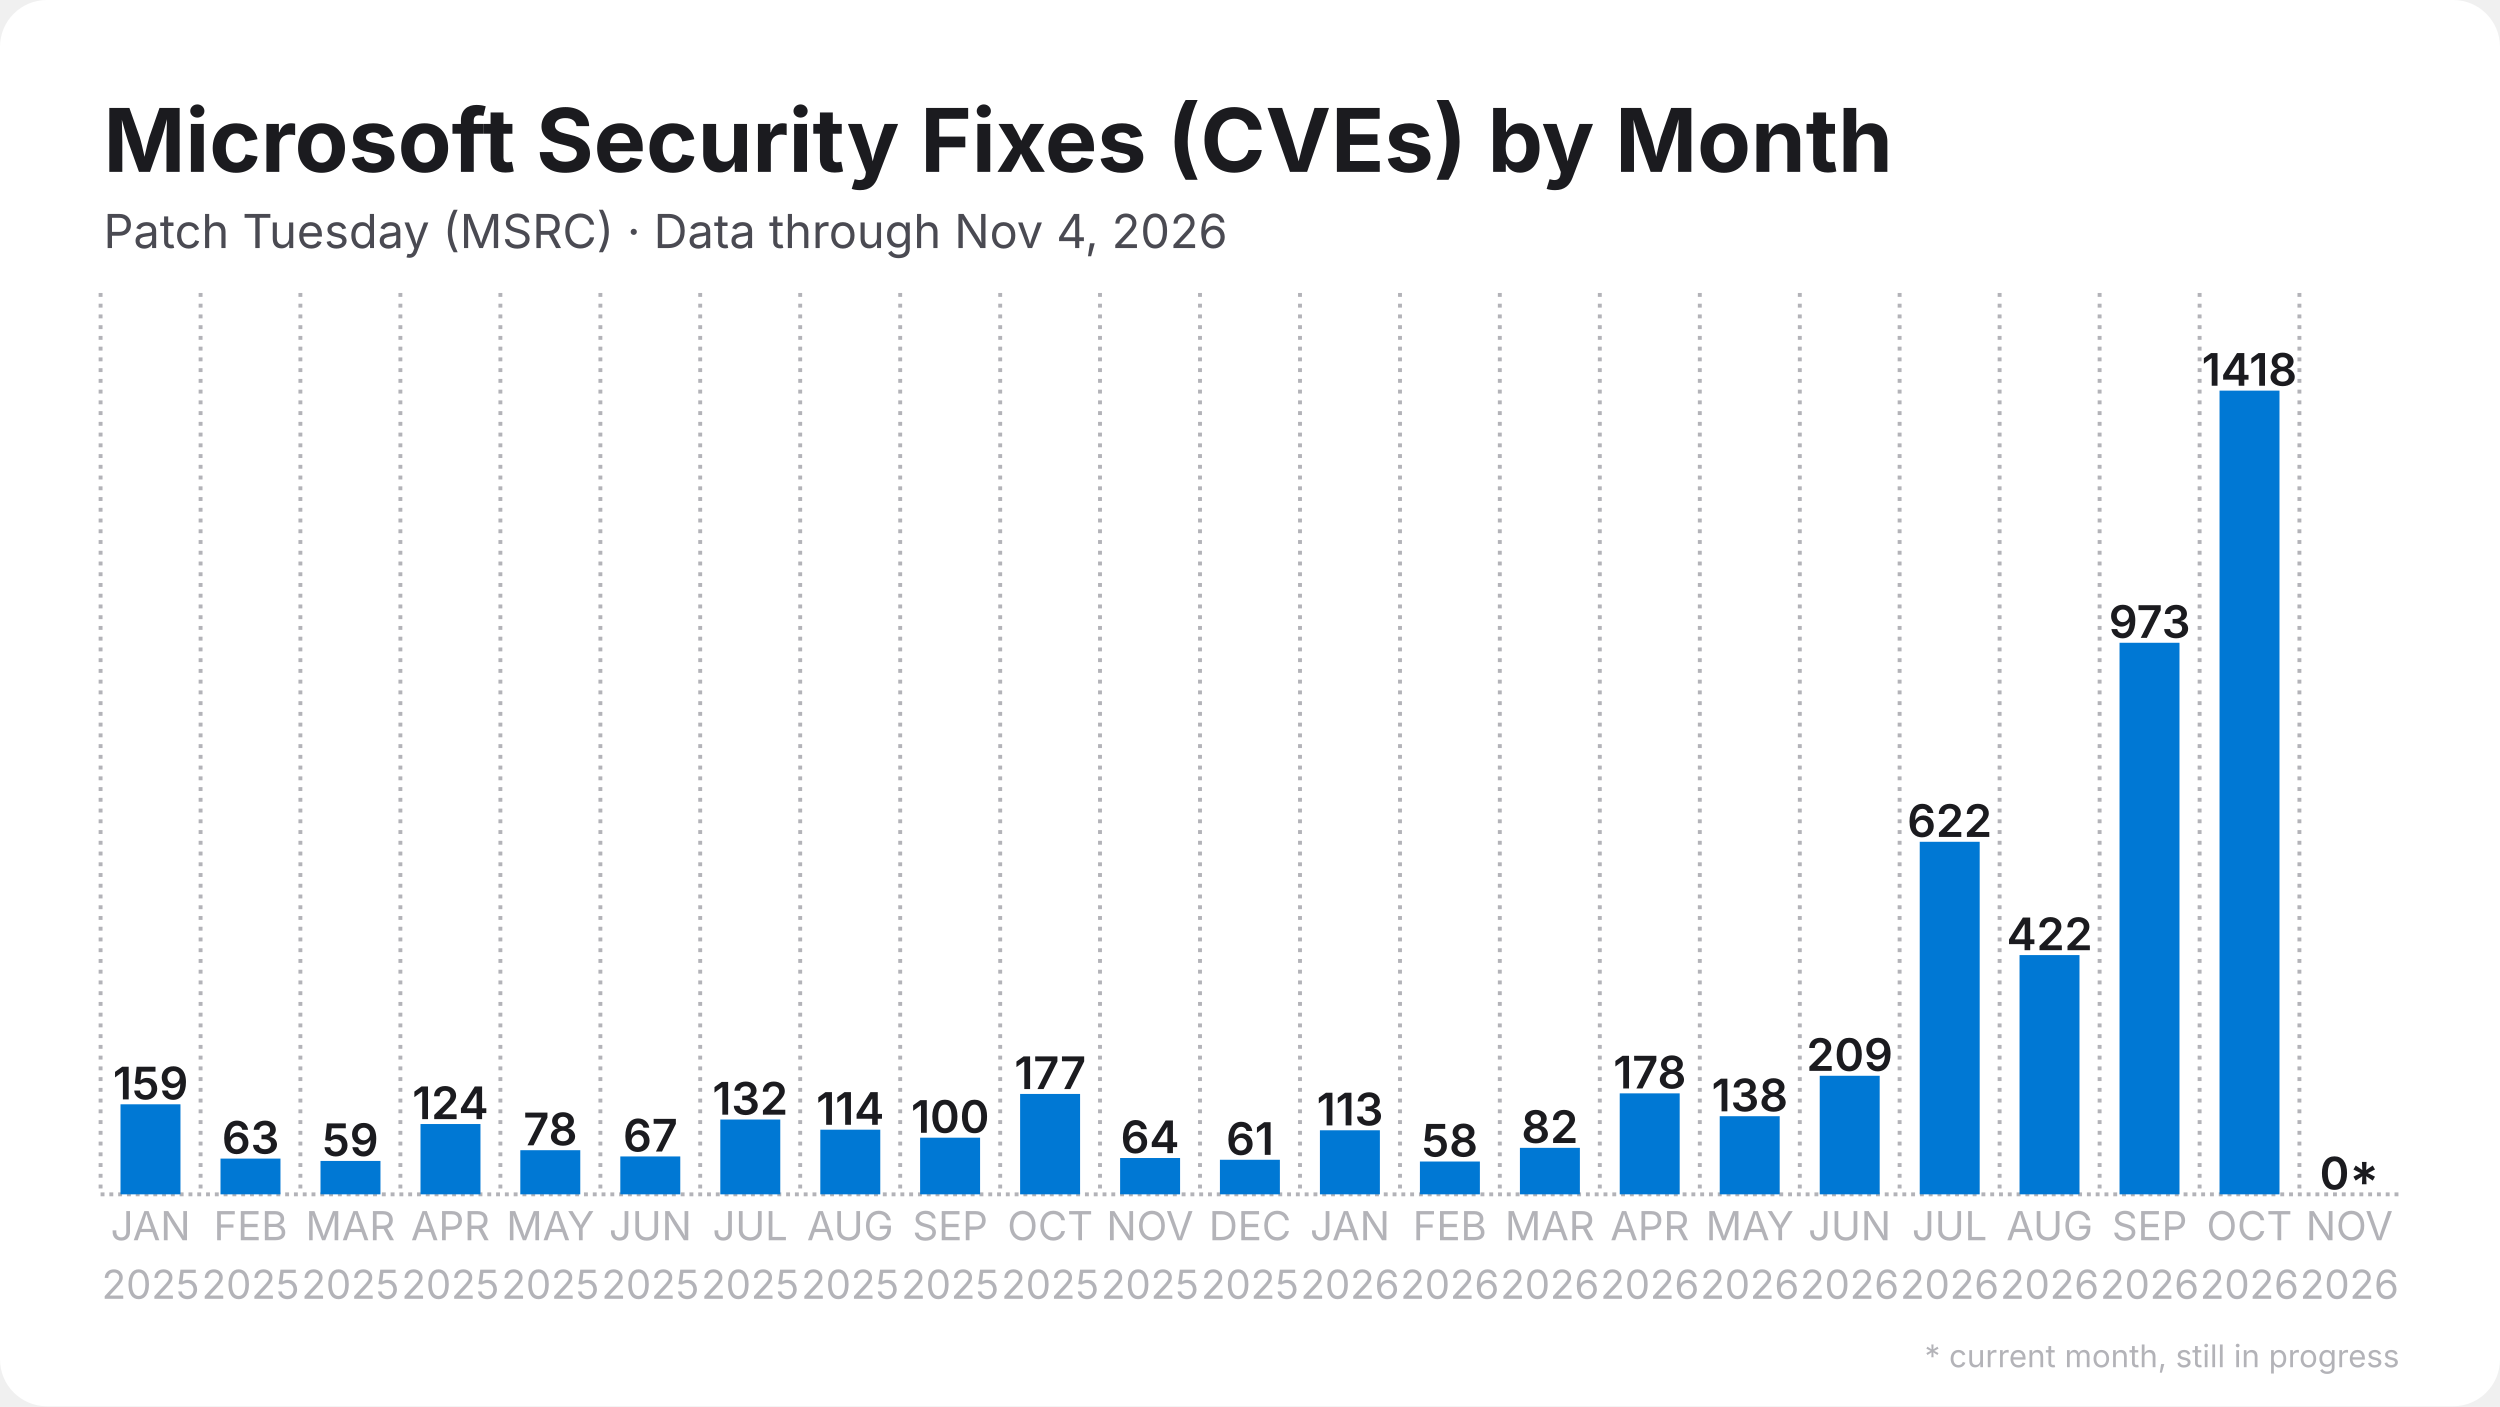
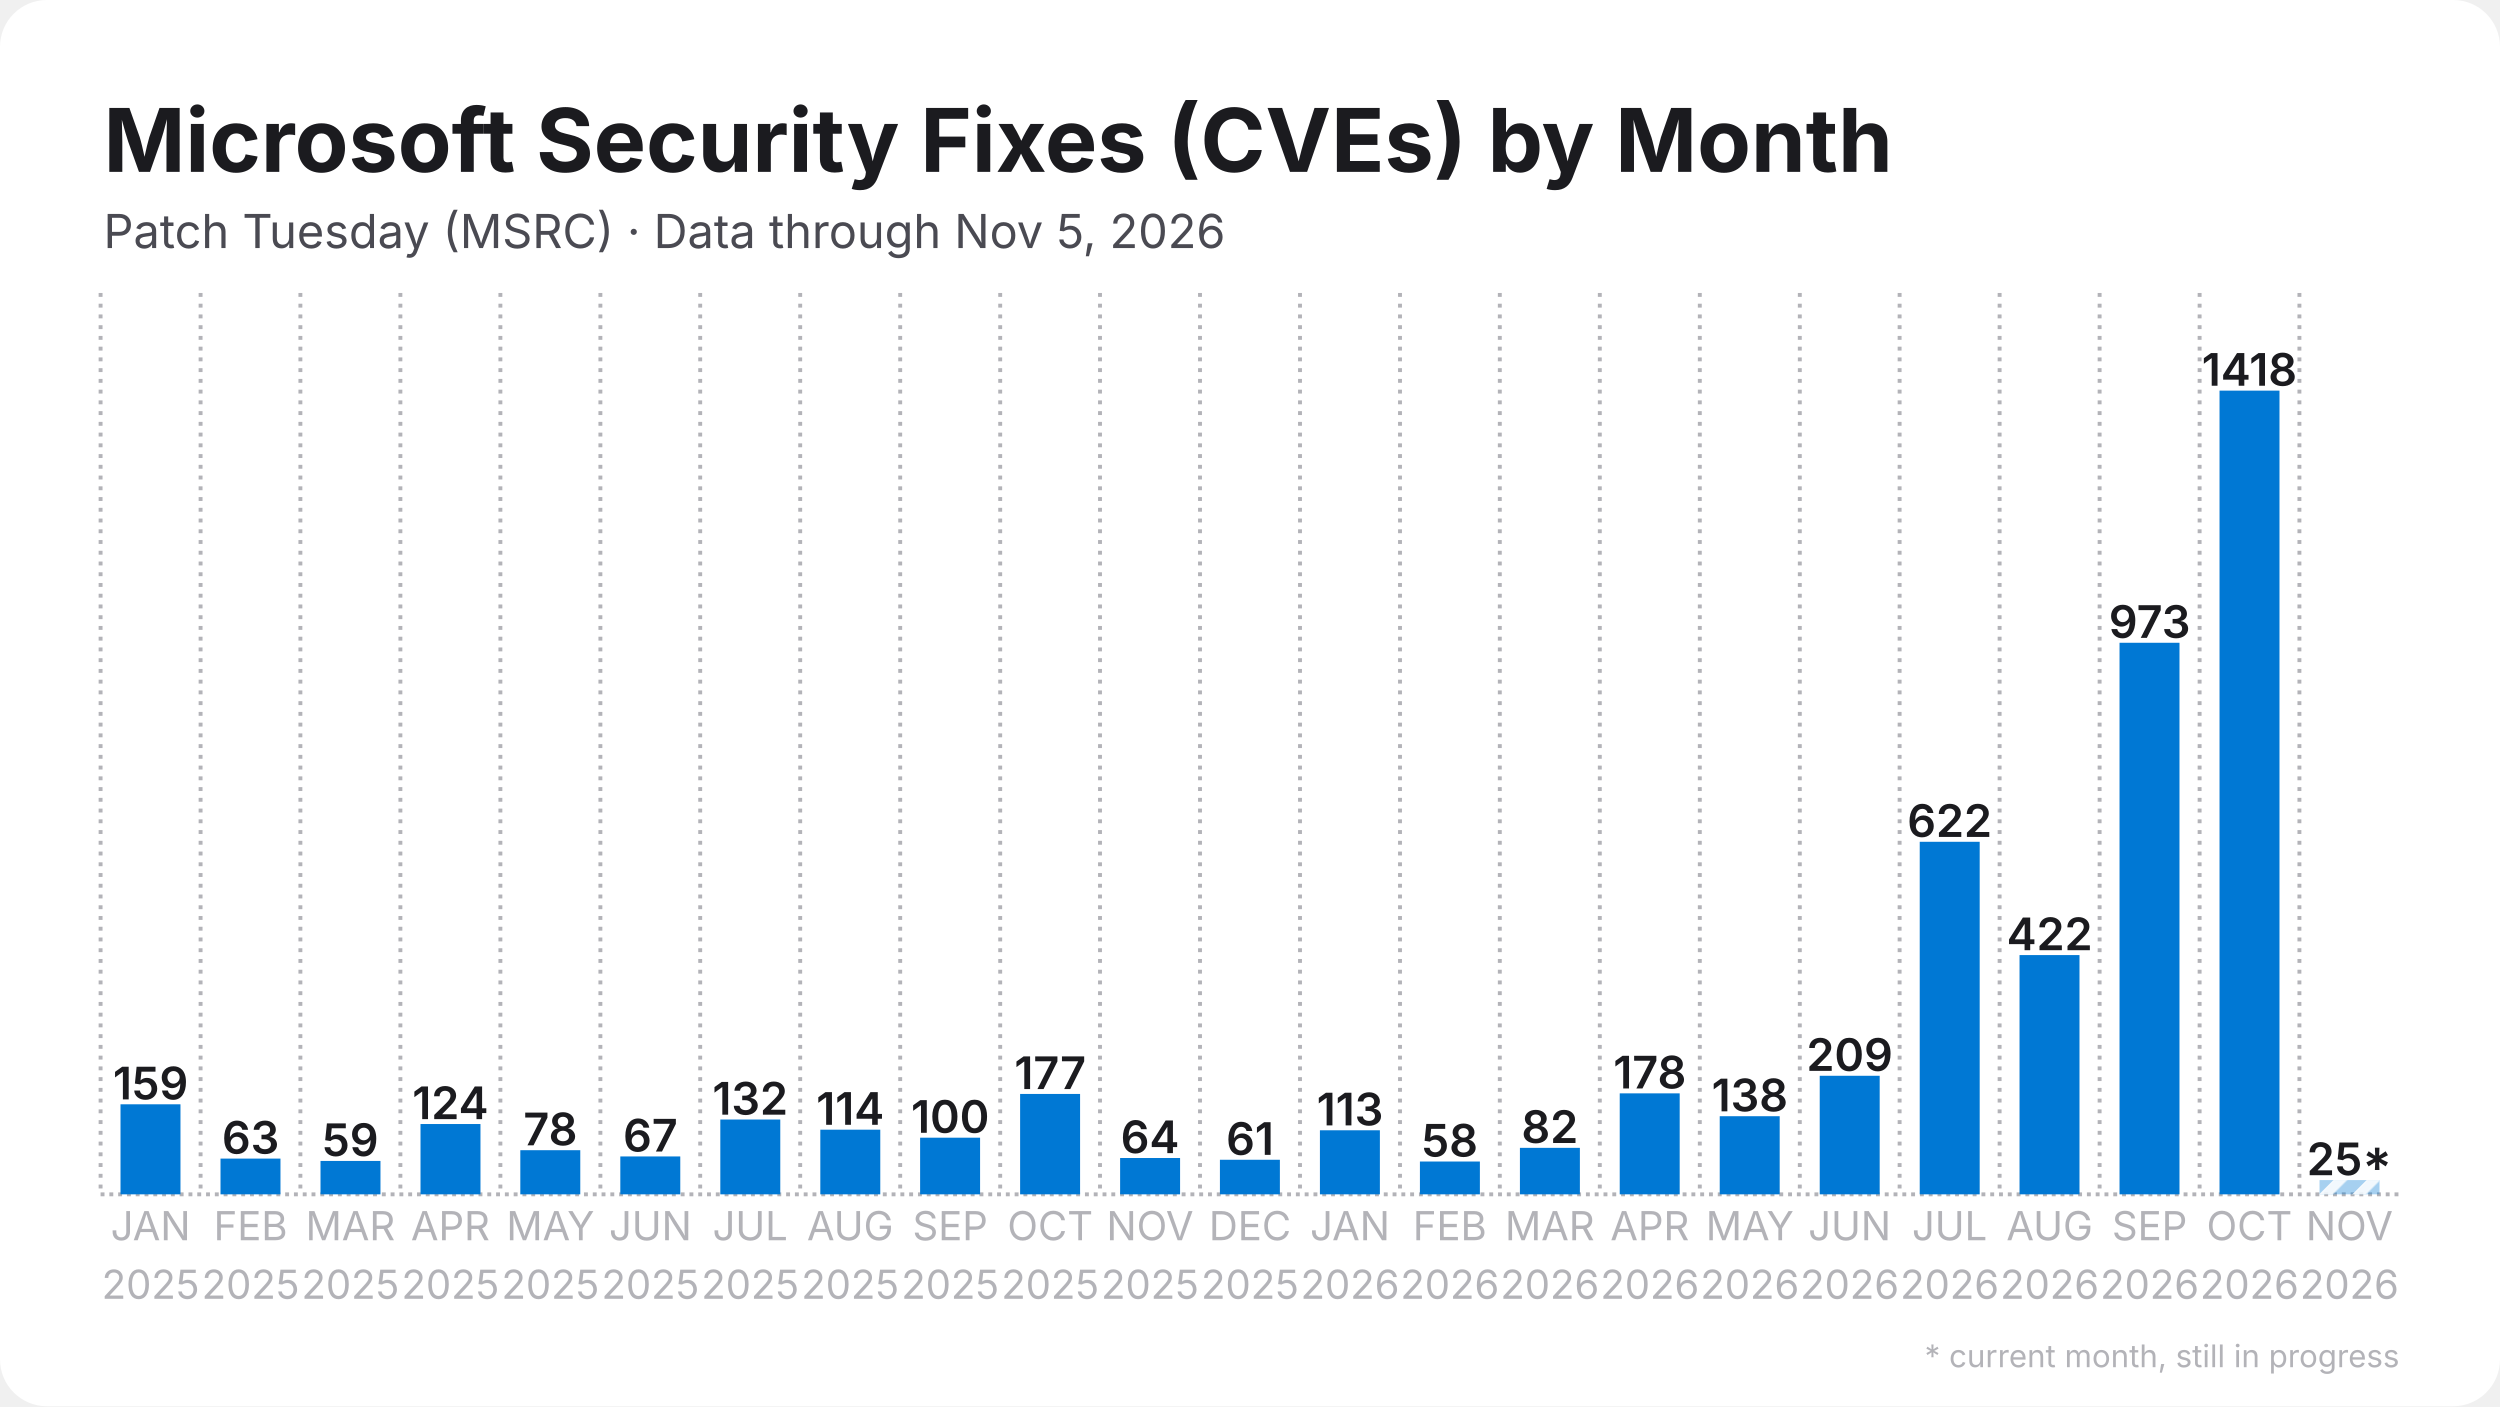
<svg xmlns="http://www.w3.org/2000/svg" width="1280" height="720" viewBox="0 0 1280 720">
  <rect width="1280" height="720" rx="24" fill="#ffffff" />
  <defs>
    <pattern id="stripes" width="12" height="12" patternUnits="userSpaceOnUse" patternTransform="rotate(45)">
      <rect width="12" height="12" fill="none" />
      <rect width="5" height="12" fill="#ffffff" opacity="0.85" />
    </pattern>
  </defs>
  <line x1="51.5" y1="611.5" x2="1228.5" y2="611.5" stroke="#b3b3b8" stroke-width="2" stroke-dasharray="2 2.5" />
  <line x1="51.5" y1="150.0" x2="51.5" y2="611.5" stroke="#b3b3b8" stroke-width="2" stroke-dasharray="2 3.5" />
  <line x1="102.7" y1="150.0" x2="102.7" y2="611.5" stroke="#b3b3b8" stroke-width="2" stroke-dasharray="2 3.5" />
  <line x1="153.8" y1="150.0" x2="153.8" y2="611.5" stroke="#b3b3b8" stroke-width="2" stroke-dasharray="2 3.5" />
  <line x1="205.0" y1="150.0" x2="205.0" y2="611.5" stroke="#b3b3b8" stroke-width="2" stroke-dasharray="2 3.5" />
  <line x1="256.2" y1="150.0" x2="256.2" y2="611.5" stroke="#b3b3b8" stroke-width="2" stroke-dasharray="2 3.5" />
  <line x1="307.4" y1="150.0" x2="307.4" y2="611.5" stroke="#b3b3b8" stroke-width="2" stroke-dasharray="2 3.5" />
  <line x1="358.5" y1="150.0" x2="358.5" y2="611.5" stroke="#b3b3b8" stroke-width="2" stroke-dasharray="2 3.5" />
  <line x1="409.7" y1="150.0" x2="409.7" y2="611.5" stroke="#b3b3b8" stroke-width="2" stroke-dasharray="2 3.5" />
  <line x1="460.9" y1="150.0" x2="460.9" y2="611.5" stroke="#b3b3b8" stroke-width="2" stroke-dasharray="2 3.5" />
  <line x1="512.1" y1="150.0" x2="512.1" y2="611.5" stroke="#b3b3b8" stroke-width="2" stroke-dasharray="2 3.5" />
  <line x1="563.2" y1="150.0" x2="563.2" y2="611.5" stroke="#b3b3b8" stroke-width="2" stroke-dasharray="2 3.5" />
  <line x1="614.4" y1="150.0" x2="614.4" y2="611.5" stroke="#b3b3b8" stroke-width="2" stroke-dasharray="2 3.5" />
  <line x1="665.6" y1="150.0" x2="665.6" y2="611.5" stroke="#b3b3b8" stroke-width="2" stroke-dasharray="2 3.5" />
  <line x1="716.8" y1="150.0" x2="716.8" y2="611.5" stroke="#b3b3b8" stroke-width="2" stroke-dasharray="2 3.5" />
  <line x1="767.9" y1="150.0" x2="767.9" y2="611.5" stroke="#b3b3b8" stroke-width="2" stroke-dasharray="2 3.5" />
  <line x1="819.1" y1="150.0" x2="819.1" y2="611.5" stroke="#b3b3b8" stroke-width="2" stroke-dasharray="2 3.5" />
  <line x1="870.3" y1="150.0" x2="870.3" y2="611.5" stroke="#b3b3b8" stroke-width="2" stroke-dasharray="2 3.5" />
  <line x1="921.5" y1="150.0" x2="921.5" y2="611.5" stroke="#b3b3b8" stroke-width="2" stroke-dasharray="2 3.5" />
  <line x1="972.6" y1="150.0" x2="972.6" y2="611.5" stroke="#b3b3b8" stroke-width="2" stroke-dasharray="2 3.5" />
  <line x1="1023.8" y1="150.0" x2="1023.8" y2="611.5" stroke="#b3b3b8" stroke-width="2" stroke-dasharray="2 3.5" />
  <line x1="1075.0" y1="150.0" x2="1075.0" y2="611.5" stroke="#b3b3b8" stroke-width="2" stroke-dasharray="2 3.5" />
  <line x1="1126.2" y1="150.0" x2="1126.2" y2="611.5" stroke="#b3b3b8" stroke-width="2" stroke-dasharray="2 3.5" />
  <line x1="1177.3" y1="150.0" x2="1177.3" y2="611.5" stroke="#b3b3b8" stroke-width="2" stroke-dasharray="2 3.5" />
  <rect x="61.7" y="565.4" width="30.7" height="46.1" fill="#0078d4" />
  <text x="77.1" y="562.9" text-anchor="middle" font-family="Inter, Segoe UI, Helvetica, Arial, sans-serif" font-size="23.0" font-weight="600" fill="#1b1b1f">159</text>
  <rect x="112.9" y="593.2" width="30.7" height="18.3" fill="#0078d4" />
  <text x="128.3" y="590.7" text-anchor="middle" font-family="Inter, Segoe UI, Helvetica, Arial, sans-serif" font-size="23.0" font-weight="600" fill="#1b1b1f">63</text>
  <rect x="164.1" y="594.4" width="30.7" height="17.1" fill="#0078d4" />
  <text x="179.4" y="591.9" text-anchor="middle" font-family="Inter, Segoe UI, Helvetica, Arial, sans-serif" font-size="23.0" font-weight="600" fill="#1b1b1f">59</text>
  <rect x="215.3" y="575.5" width="30.7" height="36.0" fill="#0078d4" />
  <text x="230.6" y="573.0" text-anchor="middle" font-family="Inter, Segoe UI, Helvetica, Arial, sans-serif" font-size="23.0" font-weight="600" fill="#1b1b1f">124</text>
  <rect x="266.4" y="588.9" width="30.7" height="22.6" fill="#0078d4" />
  <text x="281.8" y="586.4" text-anchor="middle" font-family="Inter, Segoe UI, Helvetica, Arial, sans-serif" font-size="23.0" font-weight="600" fill="#1b1b1f">78</text>
  <rect x="317.6" y="592.1" width="30.7" height="19.4" fill="#0078d4" />
  <text x="333.0" y="589.6" text-anchor="middle" font-family="Inter, Segoe UI, Helvetica, Arial, sans-serif" font-size="23.0" font-weight="600" fill="#1b1b1f">67</text>
  <rect x="368.8" y="573.2" width="30.7" height="38.3" fill="#0078d4" />
  <text x="384.1" y="570.7" text-anchor="middle" font-family="Inter, Segoe UI, Helvetica, Arial, sans-serif" font-size="23.0" font-weight="600" fill="#1b1b1f">132</text>
  <rect x="420.0" y="578.4" width="30.7" height="33.1" fill="#0078d4" />
  <text x="435.3" y="575.9" text-anchor="middle" font-family="Inter, Segoe UI, Helvetica, Arial, sans-serif" font-size="23.0" font-weight="600" fill="#1b1b1f">114</text>
  <rect x="471.1" y="582.5" width="30.7" height="29.0" fill="#0078d4" />
  <text x="486.5" y="580.0" text-anchor="middle" font-family="Inter, Segoe UI, Helvetica, Arial, sans-serif" font-size="23.0" font-weight="600" fill="#1b1b1f">100</text>
  <rect x="522.3" y="560.1" width="30.7" height="51.4" fill="#0078d4" />
  <text x="537.7" y="557.6" text-anchor="middle" font-family="Inter, Segoe UI, Helvetica, Arial, sans-serif" font-size="23.0" font-weight="600" fill="#1b1b1f">177</text>
  <rect x="573.5" y="592.9" width="30.7" height="18.6" fill="#0078d4" />
  <text x="588.8" y="590.4" text-anchor="middle" font-family="Inter, Segoe UI, Helvetica, Arial, sans-serif" font-size="23.0" font-weight="600" fill="#1b1b1f">64</text>
  <rect x="624.6" y="593.8" width="30.7" height="17.7" fill="#0078d4" />
  <text x="640.0" y="591.3" text-anchor="middle" font-family="Inter, Segoe UI, Helvetica, Arial, sans-serif" font-size="23.0" font-weight="600" fill="#1b1b1f">61</text>
  <rect x="675.8" y="578.7" width="30.7" height="32.8" fill="#0078d4" />
  <text x="691.2" y="576.2" text-anchor="middle" font-family="Inter, Segoe UI, Helvetica, Arial, sans-serif" font-size="23.0" font-weight="600" fill="#1b1b1f">113</text>
  <rect x="727.0" y="594.7" width="30.7" height="16.8" fill="#0078d4" />
  <text x="742.3" y="592.2" text-anchor="middle" font-family="Inter, Segoe UI, Helvetica, Arial, sans-serif" font-size="23.0" font-weight="600" fill="#1b1b1f">58</text>
  <rect x="778.2" y="587.7" width="30.7" height="23.8" fill="#0078d4" />
  <text x="793.5" y="585.2" text-anchor="middle" font-family="Inter, Segoe UI, Helvetica, Arial, sans-serif" font-size="23.0" font-weight="600" fill="#1b1b1f">82</text>
  <rect x="829.3" y="559.8" width="30.7" height="51.7" fill="#0078d4" />
  <text x="844.7" y="557.3" text-anchor="middle" font-family="Inter, Segoe UI, Helvetica, Arial, sans-serif" font-size="23.0" font-weight="600" fill="#1b1b1f">178</text>
  <rect x="880.5" y="571.5" width="30.7" height="40.0" fill="#0078d4" />
  <text x="895.9" y="569.0" text-anchor="middle" font-family="Inter, Segoe UI, Helvetica, Arial, sans-serif" font-size="23.0" font-weight="600" fill="#1b1b1f">138</text>
  <rect x="931.7" y="550.8" width="30.7" height="60.7" fill="#0078d4" />
  <text x="947.0" y="548.3" text-anchor="middle" font-family="Inter, Segoe UI, Helvetica, Arial, sans-serif" font-size="23.0" font-weight="600" fill="#1b1b1f">209</text>
  <rect x="982.9" y="431.0" width="30.7" height="180.5" fill="#0078d4" />
  <text x="998.2" y="428.5" text-anchor="middle" font-family="Inter, Segoe UI, Helvetica, Arial, sans-serif" font-size="23.0" font-weight="600" fill="#1b1b1f">622</text>
  <rect x="1034.0" y="489.0" width="30.7" height="122.5" fill="#0078d4" />
  <text x="1049.4" y="486.5" text-anchor="middle" font-family="Inter, Segoe UI, Helvetica, Arial, sans-serif" font-size="23.0" font-weight="600" fill="#1b1b1f">422</text>
  <rect x="1085.2" y="329.1" width="30.7" height="282.4" fill="#0078d4" />
  <text x="1100.6" y="326.6" text-anchor="middle" font-family="Inter, Segoe UI, Helvetica, Arial, sans-serif" font-size="23.0" font-weight="600" fill="#1b1b1f">973</text>
  <rect x="1136.4" y="200.0" width="30.7" height="411.5" fill="#0078d4" />
  <text x="1151.7" y="197.5" text-anchor="middle" font-family="Inter, Segoe UI, Helvetica, Arial, sans-serif" font-size="23.0" font-weight="600" fill="#1b1b1f">1418</text>
-   <rect x="1187.6" y="611.5" width="30.7" height="0.0" fill="#0078d4" opacity="0.35" />
-   <rect x="1187.6" y="611.5" width="30.7" height="0.0" fill="url(#stripes)" />
-   <text x="1202.9" y="609.0" text-anchor="middle" font-family="Inter, Segoe UI, Helvetica, Arial, sans-serif" font-size="23.0" font-weight="600" fill="#1b1b1f">0*</text>
+   <rect x="1187.6" y="604.2" width="30.7" height="7.3" fill="#0078d4" opacity="0.35" />
+   <rect x="1187.6" y="604.2" width="30.7" height="7.3" fill="url(#stripes)" />
+   <text x="1202.9" y="601.7" text-anchor="middle" font-family="Inter, Segoe UI, Helvetica, Arial, sans-serif" font-size="23.0" font-weight="600" fill="#1b1b1f">25*</text>
  <text x="77.1" y="635" text-anchor="middle" font-family="Inter, Segoe UI, Helvetica, Arial, sans-serif" font-size="20.5" fill="#b3b3b8">JAN</text>
  <text x="77.1" y="665" text-anchor="middle" font-family="Inter, Segoe UI, Helvetica, Arial, sans-serif" font-size="20.5" fill="#b3b3b8">2025</text>
  <text x="128.3" y="635" text-anchor="middle" font-family="Inter, Segoe UI, Helvetica, Arial, sans-serif" font-size="20.5" fill="#b3b3b8">FEB</text>
  <text x="128.3" y="665" text-anchor="middle" font-family="Inter, Segoe UI, Helvetica, Arial, sans-serif" font-size="20.5" fill="#b3b3b8">2025</text>
  <text x="179.4" y="635" text-anchor="middle" font-family="Inter, Segoe UI, Helvetica, Arial, sans-serif" font-size="20.5" fill="#b3b3b8">MAR</text>
  <text x="179.4" y="665" text-anchor="middle" font-family="Inter, Segoe UI, Helvetica, Arial, sans-serif" font-size="20.5" fill="#b3b3b8">2025</text>
  <text x="230.6" y="635" text-anchor="middle" font-family="Inter, Segoe UI, Helvetica, Arial, sans-serif" font-size="20.5" fill="#b3b3b8">APR</text>
  <text x="230.6" y="665" text-anchor="middle" font-family="Inter, Segoe UI, Helvetica, Arial, sans-serif" font-size="20.5" fill="#b3b3b8">2025</text>
  <text x="281.8" y="635" text-anchor="middle" font-family="Inter, Segoe UI, Helvetica, Arial, sans-serif" font-size="20.5" fill="#b3b3b8">MAY</text>
  <text x="281.8" y="665" text-anchor="middle" font-family="Inter, Segoe UI, Helvetica, Arial, sans-serif" font-size="20.5" fill="#b3b3b8">2025</text>
  <text x="333.0" y="635" text-anchor="middle" font-family="Inter, Segoe UI, Helvetica, Arial, sans-serif" font-size="20.5" fill="#b3b3b8">JUN</text>
  <text x="333.0" y="665" text-anchor="middle" font-family="Inter, Segoe UI, Helvetica, Arial, sans-serif" font-size="20.5" fill="#b3b3b8">2025</text>
  <text x="384.1" y="635" text-anchor="middle" font-family="Inter, Segoe UI, Helvetica, Arial, sans-serif" font-size="20.5" fill="#b3b3b8">JUL</text>
  <text x="384.1" y="665" text-anchor="middle" font-family="Inter, Segoe UI, Helvetica, Arial, sans-serif" font-size="20.5" fill="#b3b3b8">2025</text>
  <text x="435.3" y="635" text-anchor="middle" font-family="Inter, Segoe UI, Helvetica, Arial, sans-serif" font-size="20.5" fill="#b3b3b8">AUG</text>
  <text x="435.3" y="665" text-anchor="middle" font-family="Inter, Segoe UI, Helvetica, Arial, sans-serif" font-size="20.5" fill="#b3b3b8">2025</text>
  <text x="486.5" y="635" text-anchor="middle" font-family="Inter, Segoe UI, Helvetica, Arial, sans-serif" font-size="20.5" fill="#b3b3b8">SEP</text>
  <text x="486.5" y="665" text-anchor="middle" font-family="Inter, Segoe UI, Helvetica, Arial, sans-serif" font-size="20.5" fill="#b3b3b8">2025</text>
  <text x="537.7" y="635" text-anchor="middle" font-family="Inter, Segoe UI, Helvetica, Arial, sans-serif" font-size="20.5" fill="#b3b3b8">OCT</text>
  <text x="537.7" y="665" text-anchor="middle" font-family="Inter, Segoe UI, Helvetica, Arial, sans-serif" font-size="20.5" fill="#b3b3b8">2025</text>
  <text x="588.8" y="635" text-anchor="middle" font-family="Inter, Segoe UI, Helvetica, Arial, sans-serif" font-size="20.5" fill="#b3b3b8">NOV</text>
  <text x="588.8" y="665" text-anchor="middle" font-family="Inter, Segoe UI, Helvetica, Arial, sans-serif" font-size="20.5" fill="#b3b3b8">2025</text>
  <text x="640.0" y="635" text-anchor="middle" font-family="Inter, Segoe UI, Helvetica, Arial, sans-serif" font-size="20.5" fill="#b3b3b8">DEC</text>
  <text x="640.0" y="665" text-anchor="middle" font-family="Inter, Segoe UI, Helvetica, Arial, sans-serif" font-size="20.5" fill="#b3b3b8">2025</text>
  <text x="691.2" y="635" text-anchor="middle" font-family="Inter, Segoe UI, Helvetica, Arial, sans-serif" font-size="20.5" fill="#b3b3b8">JAN</text>
  <text x="691.2" y="665" text-anchor="middle" font-family="Inter, Segoe UI, Helvetica, Arial, sans-serif" font-size="20.5" fill="#b3b3b8">2026</text>
  <text x="742.3" y="635" text-anchor="middle" font-family="Inter, Segoe UI, Helvetica, Arial, sans-serif" font-size="20.5" fill="#b3b3b8">FEB</text>
  <text x="742.3" y="665" text-anchor="middle" font-family="Inter, Segoe UI, Helvetica, Arial, sans-serif" font-size="20.5" fill="#b3b3b8">2026</text>
  <text x="793.5" y="635" text-anchor="middle" font-family="Inter, Segoe UI, Helvetica, Arial, sans-serif" font-size="20.5" fill="#b3b3b8">MAR</text>
  <text x="793.5" y="665" text-anchor="middle" font-family="Inter, Segoe UI, Helvetica, Arial, sans-serif" font-size="20.5" fill="#b3b3b8">2026</text>
  <text x="844.7" y="635" text-anchor="middle" font-family="Inter, Segoe UI, Helvetica, Arial, sans-serif" font-size="20.5" fill="#b3b3b8">APR</text>
  <text x="844.7" y="665" text-anchor="middle" font-family="Inter, Segoe UI, Helvetica, Arial, sans-serif" font-size="20.5" fill="#b3b3b8">2026</text>
  <text x="895.9" y="635" text-anchor="middle" font-family="Inter, Segoe UI, Helvetica, Arial, sans-serif" font-size="20.5" fill="#b3b3b8">MAY</text>
  <text x="895.9" y="665" text-anchor="middle" font-family="Inter, Segoe UI, Helvetica, Arial, sans-serif" font-size="20.5" fill="#b3b3b8">2026</text>
  <text x="947.0" y="635" text-anchor="middle" font-family="Inter, Segoe UI, Helvetica, Arial, sans-serif" font-size="20.5" fill="#b3b3b8">JUN</text>
  <text x="947.0" y="665" text-anchor="middle" font-family="Inter, Segoe UI, Helvetica, Arial, sans-serif" font-size="20.5" fill="#b3b3b8">2026</text>
  <text x="998.2" y="635" text-anchor="middle" font-family="Inter, Segoe UI, Helvetica, Arial, sans-serif" font-size="20.5" fill="#b3b3b8">JUL</text>
  <text x="998.2" y="665" text-anchor="middle" font-family="Inter, Segoe UI, Helvetica, Arial, sans-serif" font-size="20.5" fill="#b3b3b8">2026</text>
  <text x="1049.4" y="635" text-anchor="middle" font-family="Inter, Segoe UI, Helvetica, Arial, sans-serif" font-size="20.5" fill="#b3b3b8">AUG</text>
  <text x="1049.4" y="665" text-anchor="middle" font-family="Inter, Segoe UI, Helvetica, Arial, sans-serif" font-size="20.5" fill="#b3b3b8">2026</text>
  <text x="1100.6" y="635" text-anchor="middle" font-family="Inter, Segoe UI, Helvetica, Arial, sans-serif" font-size="20.5" fill="#b3b3b8">SEP</text>
  <text x="1100.6" y="665" text-anchor="middle" font-family="Inter, Segoe UI, Helvetica, Arial, sans-serif" font-size="20.5" fill="#b3b3b8">2026</text>
  <text x="1151.7" y="635" text-anchor="middle" font-family="Inter, Segoe UI, Helvetica, Arial, sans-serif" font-size="20.5" fill="#b3b3b8">OCT</text>
  <text x="1151.7" y="665" text-anchor="middle" font-family="Inter, Segoe UI, Helvetica, Arial, sans-serif" font-size="20.5" fill="#b3b3b8">2026</text>
  <text x="1202.9" y="635" text-anchor="middle" font-family="Inter, Segoe UI, Helvetica, Arial, sans-serif" font-size="20.5" fill="#b3b3b8">NOV</text>
  <text x="1202.9" y="665" text-anchor="middle" font-family="Inter, Segoe UI, Helvetica, Arial, sans-serif" font-size="20.5" fill="#b3b3b8">2026</text>
  <text x="53.0" y="88.0" font-family="Inter, Segoe UI, Helvetica, Arial, sans-serif" font-size="45" font-weight="700" fill="#1b1b1f">Microsoft Security Fixes (CVEs) by Month</text>
-   <text x="53.0" y="127.0" font-family="Inter, Segoe UI, Helvetica, Arial, sans-serif" font-size="24" fill="#4a4a52">Patch Tuesday (MSRC) · Data through Nov 4, 2026</text>
+   <text x="53.0" y="127.0" font-family="Inter, Segoe UI, Helvetica, Arial, sans-serif" font-size="24" fill="#4a4a52">Patch Tuesday (MSRC) · Data through Nov 5, 2026</text>
  <text x="1228.5" y="700" text-anchor="end" font-family="Inter, Segoe UI, Helvetica, Arial, sans-serif" font-size="16" fill="#b3b3b8">* current month, still in progress</text>
</svg>
